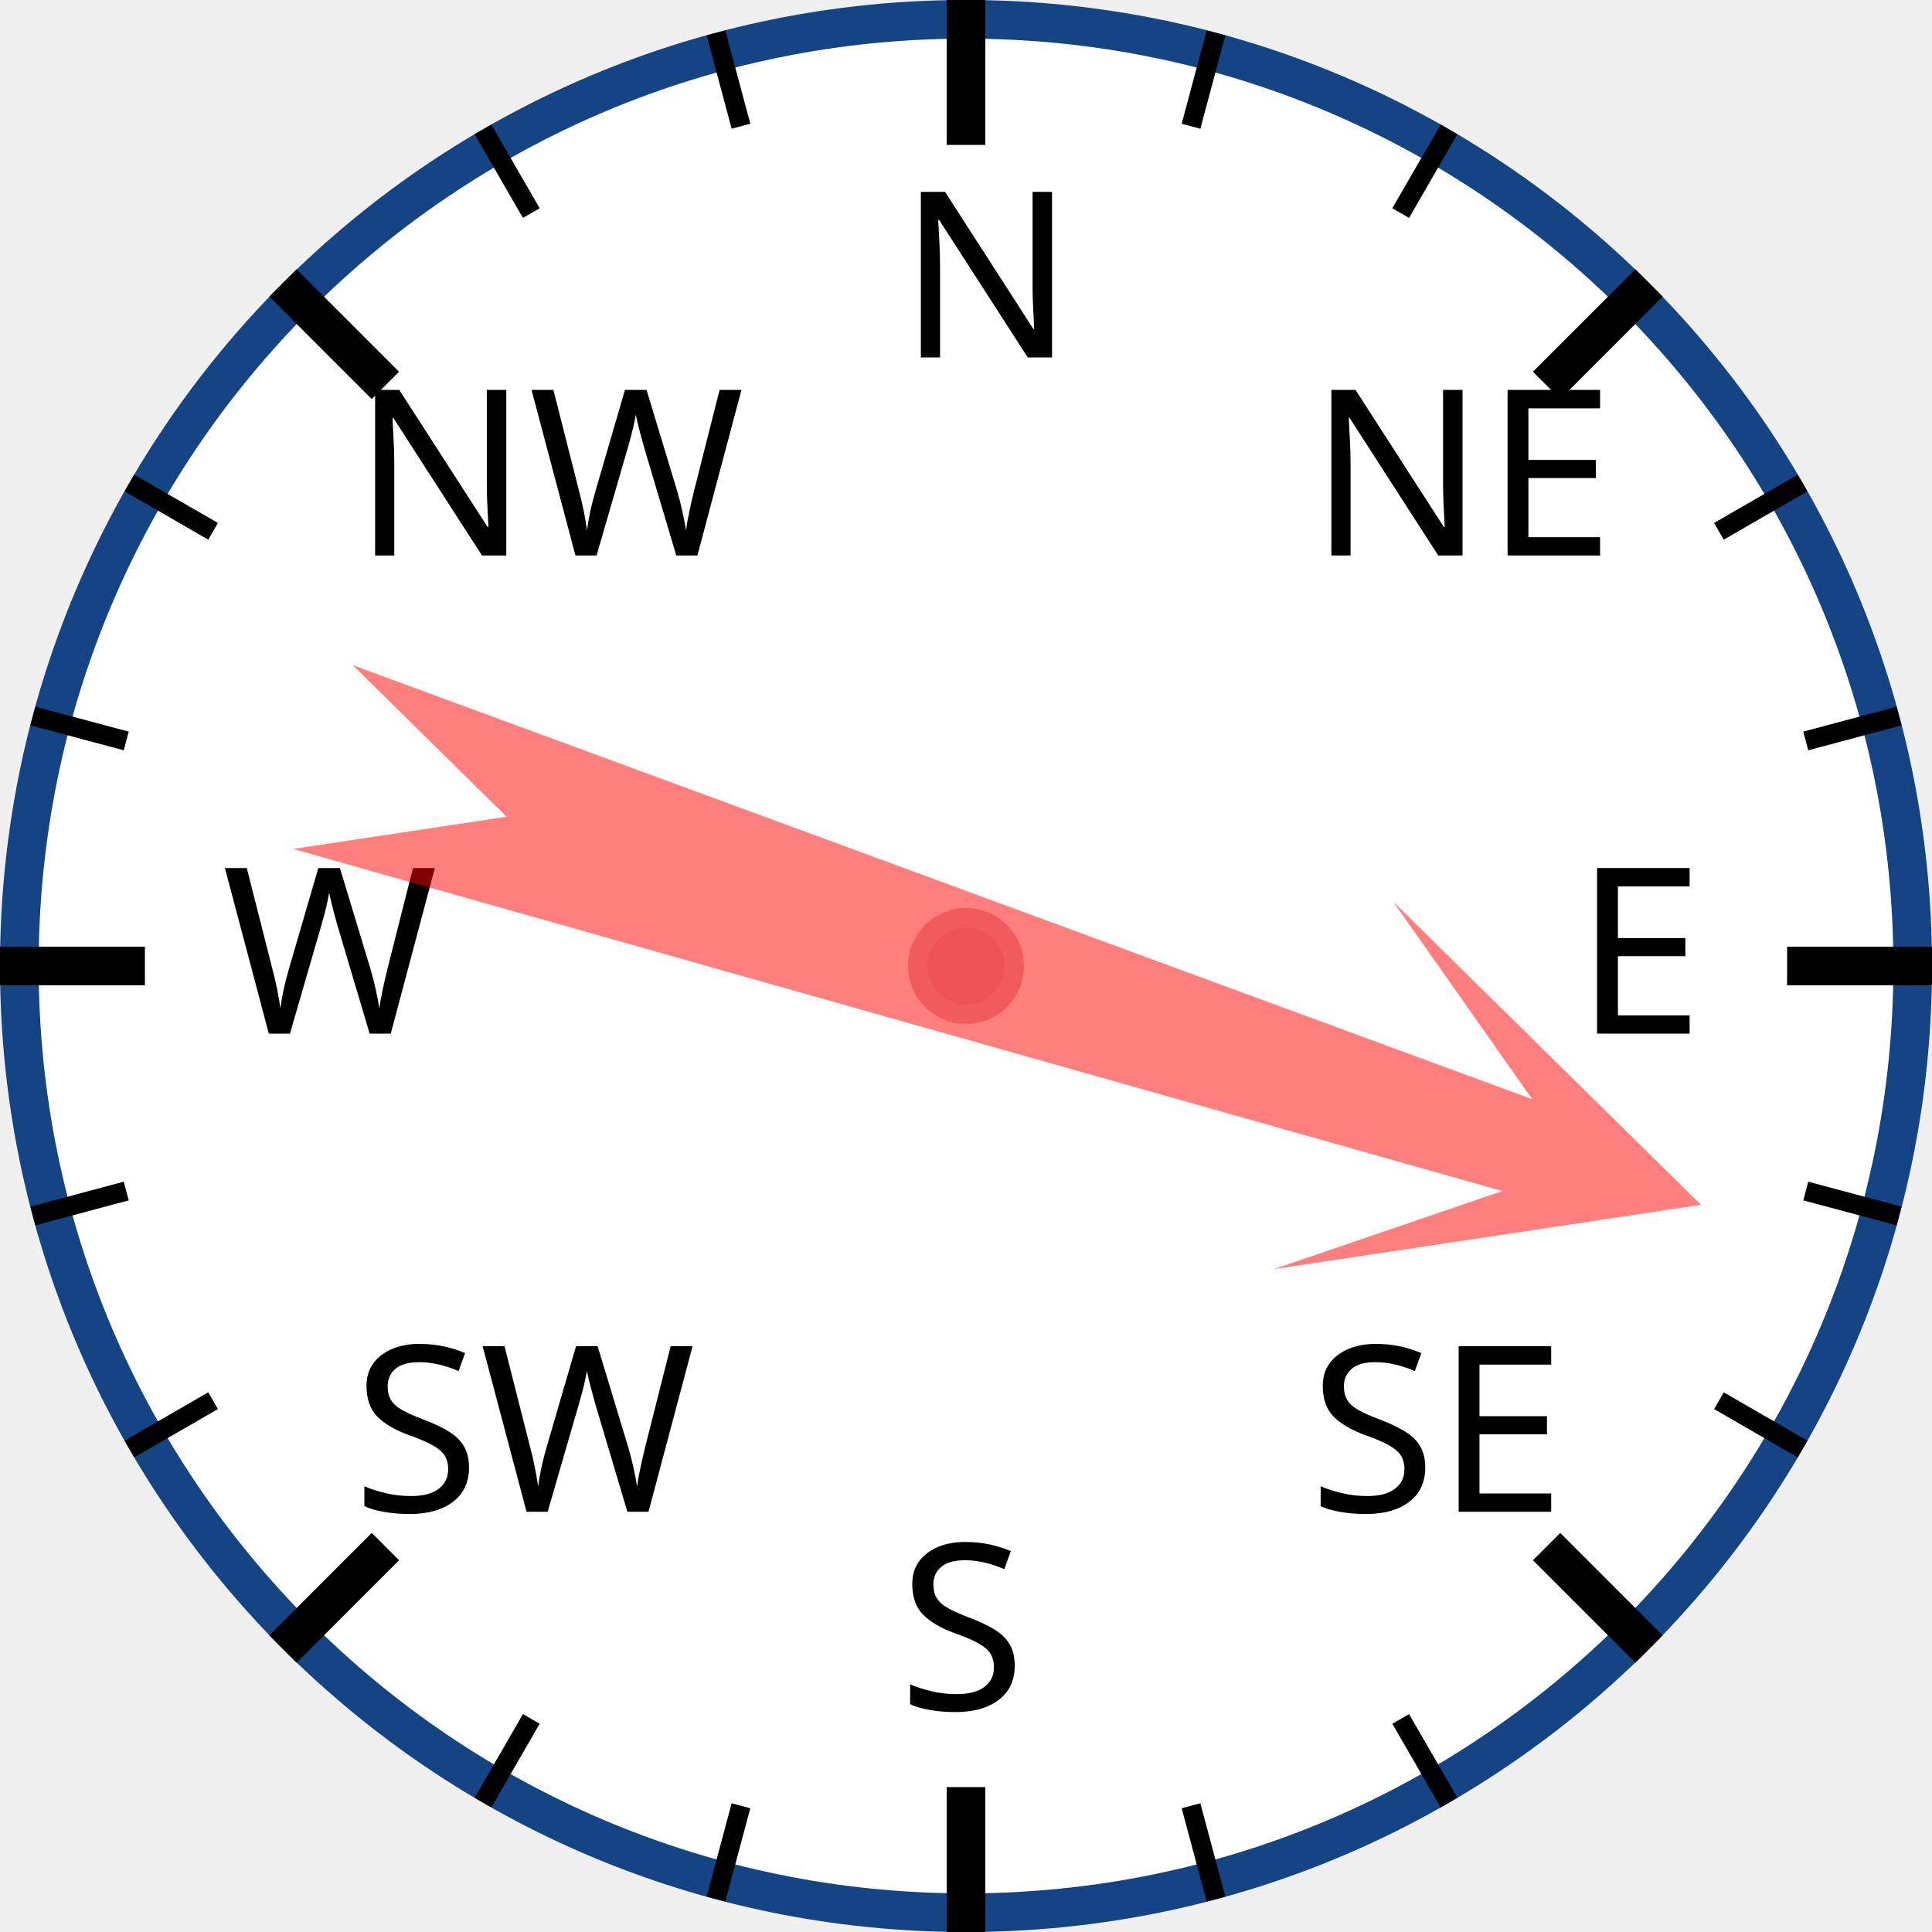
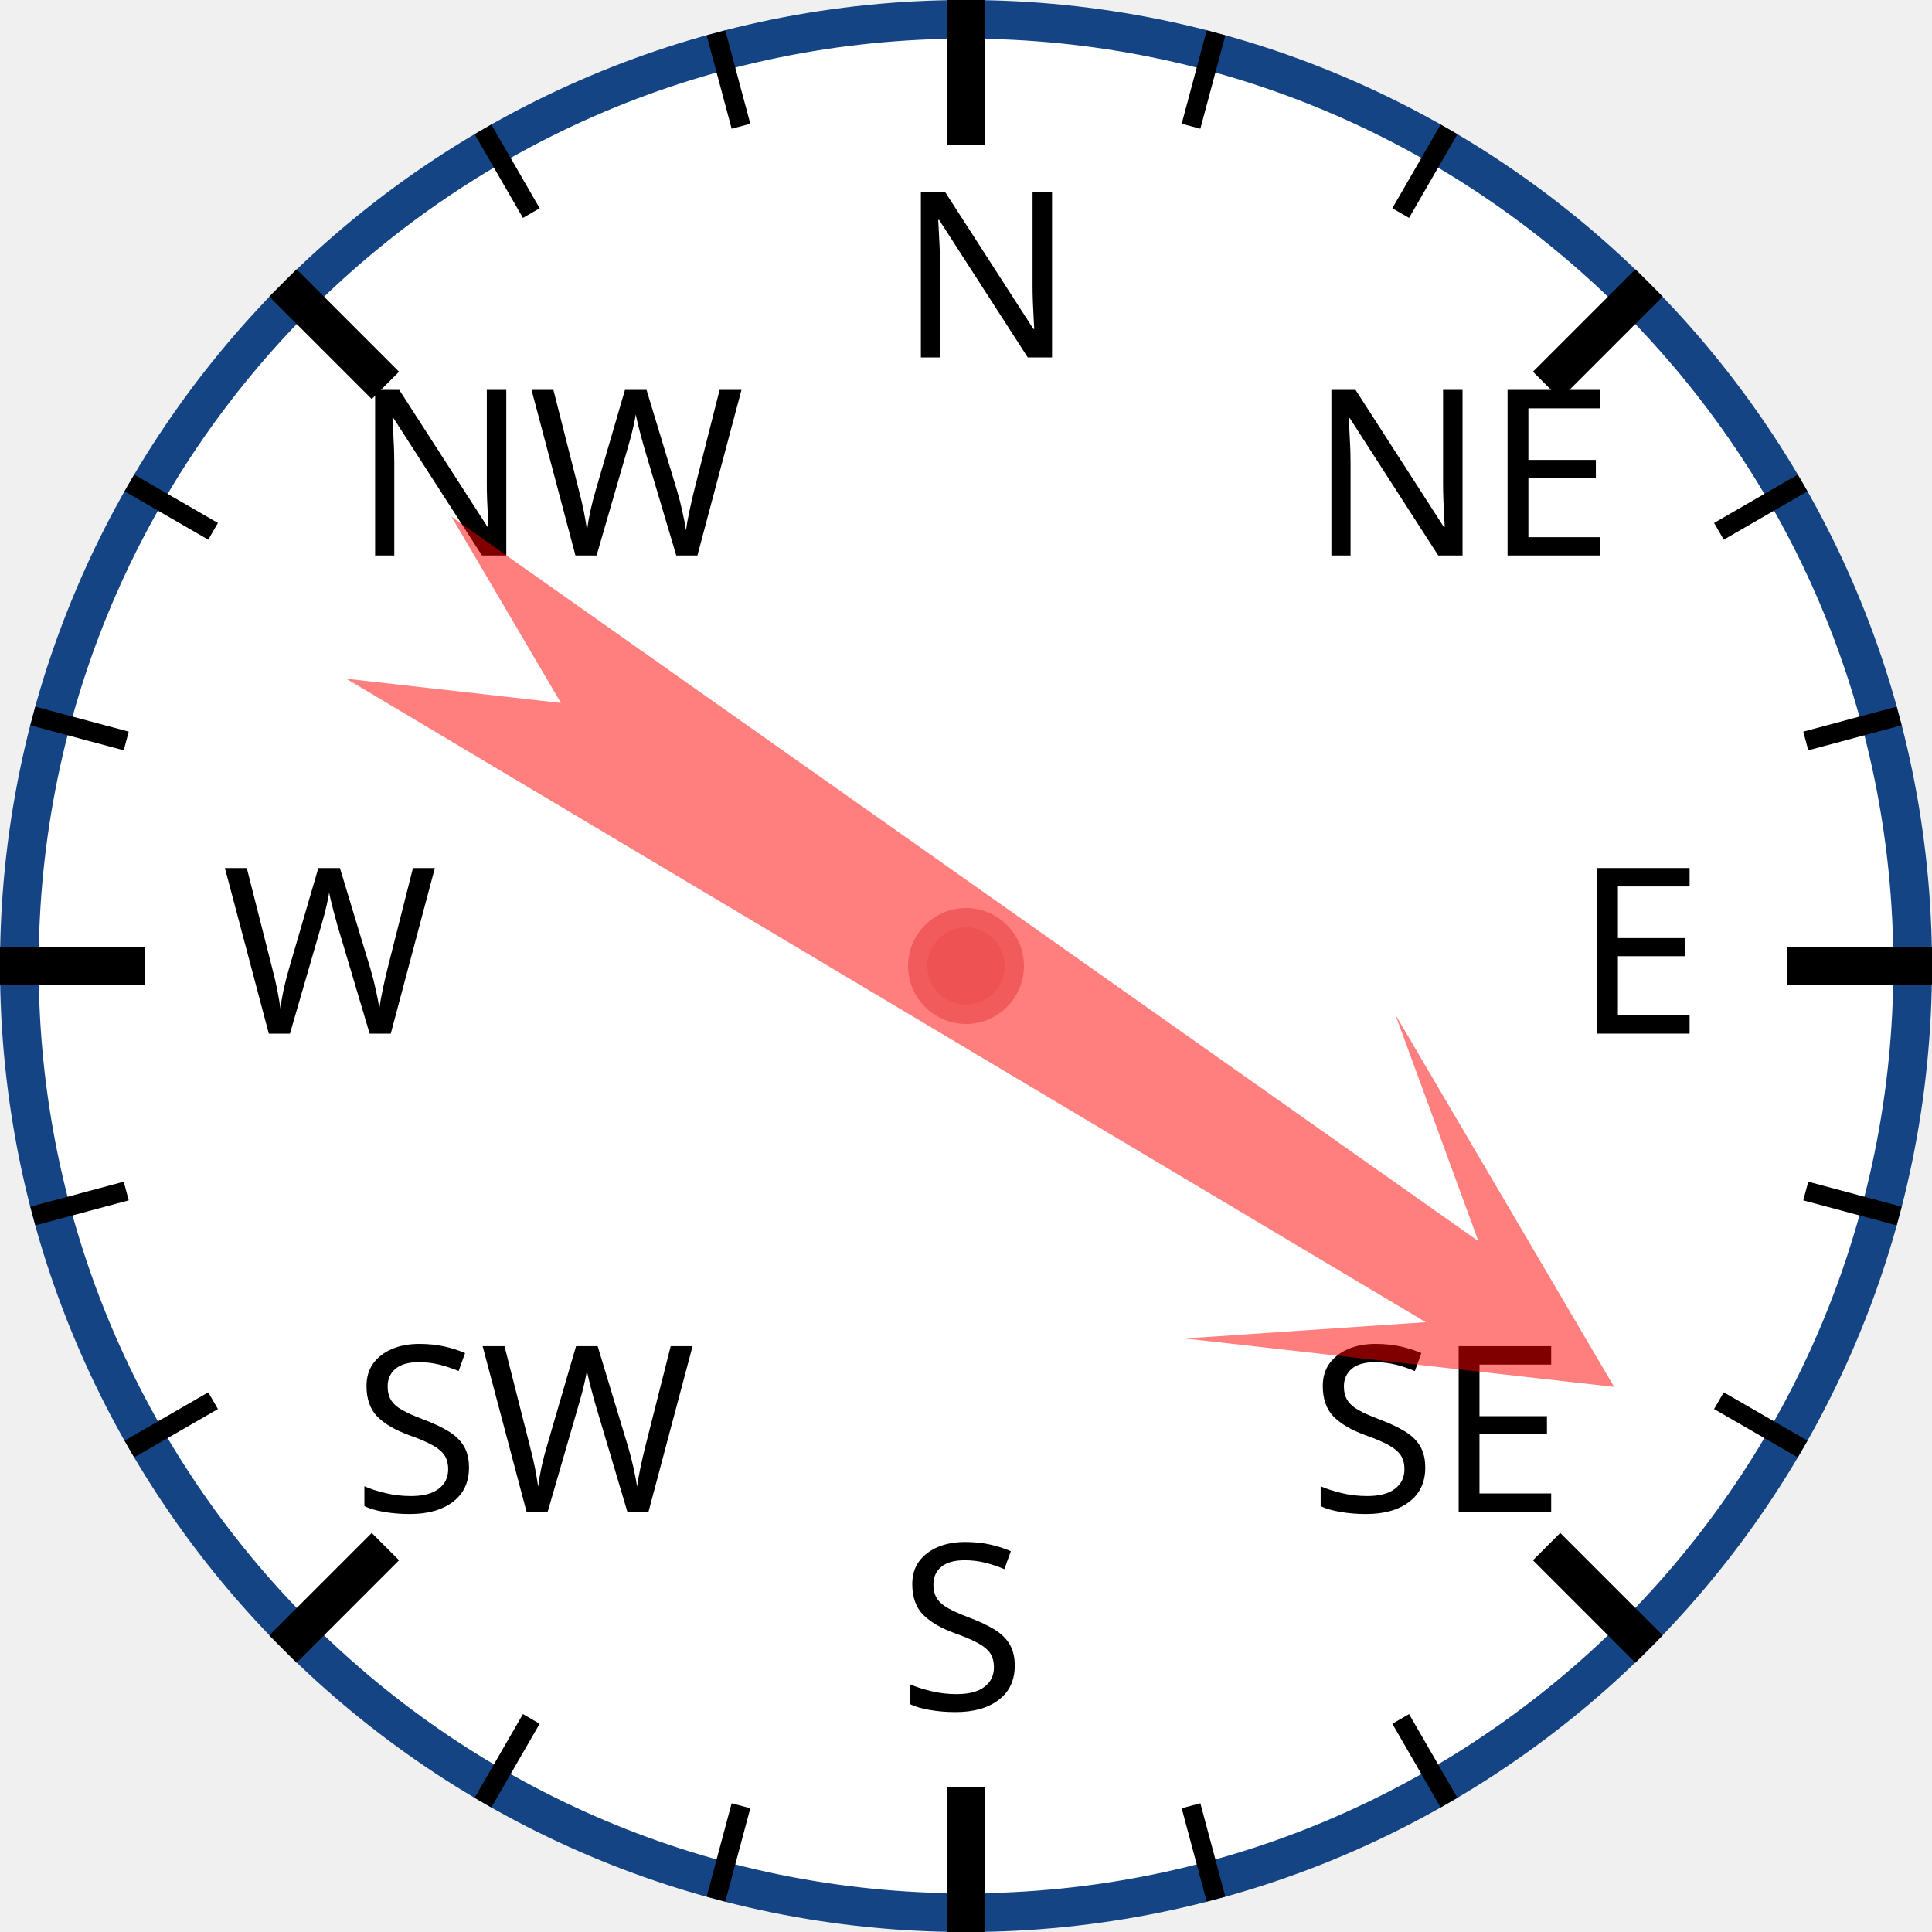
<svg xmlns="http://www.w3.org/2000/svg" width="120px" height="120px" viewBox="0 0 200 200">
  <circle cx="100" cy="100" r="98" style="fill: white; stroke: #154485; stroke-width: 4;" />
  <text x="93.0" y="37.0" style="font-family: sans-serif; font-size: 18pt;">N</text>
  <line x1="100.0" y1="0.0" x2="100.0" y2="15.0" style="stroke: black; stroke-width: 4;" />
  <line x1="74.118" y1="3.407" x2="76.706" y2="13.067" style="stroke: black; stroke-width: 2;" />
  <line x1="50" y1="13.397" x2="55" y2="22.058" style="stroke: black; stroke-width: 2;" />
  <text x="36.503" y="57.503" style="font-family: sans-serif; font-size: 18pt;">NW</text>
  <line x1="29.289" y1="29.289" x2="39.896" y2="39.896" style="stroke: black; stroke-width: 4;" />
  <line x1="13.397" y1="50" x2="22.058" y2="55" style="stroke: black; stroke-width: 2;" />
  <line x1="3.407" y1="74.118" x2="13.067" y2="76.706" style="stroke: black; stroke-width: 2;" />
  <text x="23.0" y="107.0" style="font-family: sans-serif; font-size: 18pt;">W</text>
  <line x1="0.0" y1="100.0" x2="15.0" y2="100.0" style="stroke: black; stroke-width: 4;" />
  <line x1="3.407" y1="125.882" x2="13.067" y2="123.294" style="stroke: black; stroke-width: 2;" />
  <line x1="13.397" y1="150" x2="22.058" y2="145" style="stroke: black; stroke-width: 2;" />
  <text x="36.503" y="156.497" style="font-family: sans-serif; font-size: 18pt;">SW</text>
  <line x1="29.289" y1="170.711" x2="39.896" y2="160.104" style="stroke: black; stroke-width: 4;" />
  <line x1="50" y1="186.603" x2="55" y2="177.942" style="stroke: black; stroke-width: 2;" />
  <line x1="74.118" y1="196.593" x2="76.706" y2="186.933" style="stroke: black; stroke-width: 2;" />
  <text x="93" y="177.0" style="font-family: sans-serif; font-size: 18pt;">S</text>
  <line x1="100" y1="200.0" x2="100" y2="185.0" style="stroke: black; stroke-width: 4;" />
  <line x1="125.882" y1="196.593" x2="123.294" y2="186.933" style="stroke: black; stroke-width: 2;" />
  <line x1="150.0" y1="186.603" x2="145.0" y2="177.942" style="stroke: black; stroke-width: 2;" />
  <text x="135.497" y="156.497" style="font-family: sans-serif; font-size: 18pt;">SE</text>
  <line x1="170.711" y1="170.711" x2="160.104" y2="160.104" style="stroke: black; stroke-width: 4;" />
  <line x1="186.603" y1="150" x2="177.942" y2="145" style="stroke: black; stroke-width: 2;" />
  <line x1="196.593" y1="125.882" x2="186.933" y2="123.294" style="stroke: black; stroke-width: 2;" />
  <text x="163.0" y="107" style="font-family: sans-serif; font-size: 18pt;">E</text>
  <line x1="200.0" y1="100" x2="185.0" y2="100" style="stroke: black; stroke-width: 4;" />
  <line x1="196.593" y1="74.118" x2="186.933" y2="76.706" style="stroke: black; stroke-width: 2;" />
  <line x1="186.603" y1="50" x2="177.942" y2="55" style="stroke: black; stroke-width: 2;" />
  <text x="135.497" y="57.503" style="font-family: sans-serif; font-size: 18pt;">NE</text>
  <line x1="170.711" y1="29.289" x2="160.104" y2="39.896" style="stroke: black; stroke-width: 4;" />
  <line x1="150" y1="13.397" x2="145" y2="22.058" style="stroke: black; stroke-width: 2;" />
  <line x1="125.882" y1="3.407" x2="123.294" y2="13.067" style="stroke: black; stroke-width: 2;" />
-   <polygon points="100 20 120 60 105 40 110 170 100 150 90 170 95 40 80 60" style="fill: red; fill-opacity: 0.5;" transform="rotate(108,100,100)" />
+   <polygon points="100 20 120 60 105 40 110 170 100 150 90 170 95 40 80 60" style="fill: red; fill-opacity: 0.5;" transform="rotate(123,100,100)" />
  <circle cx="100" cy="100" r="5" style="fill: #EE5252; stroke: #F25B5B; stroke-width: 2;" />
</svg>
